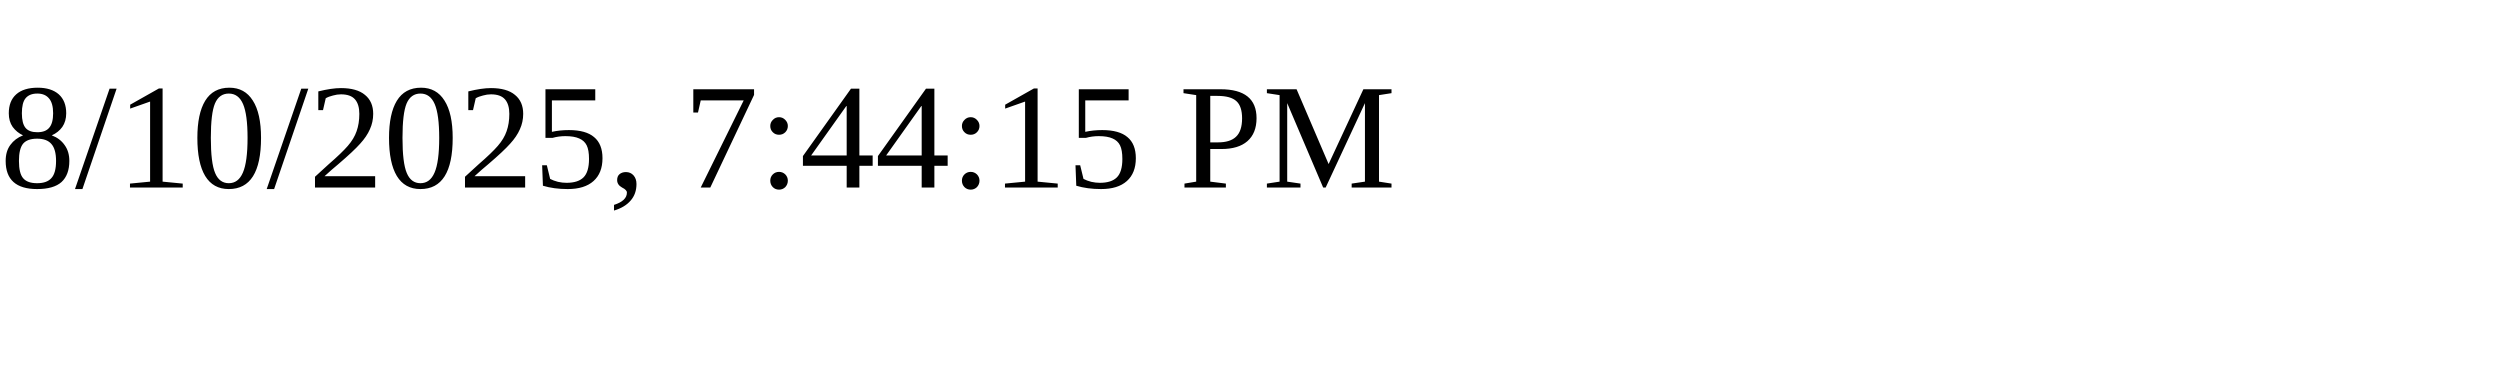
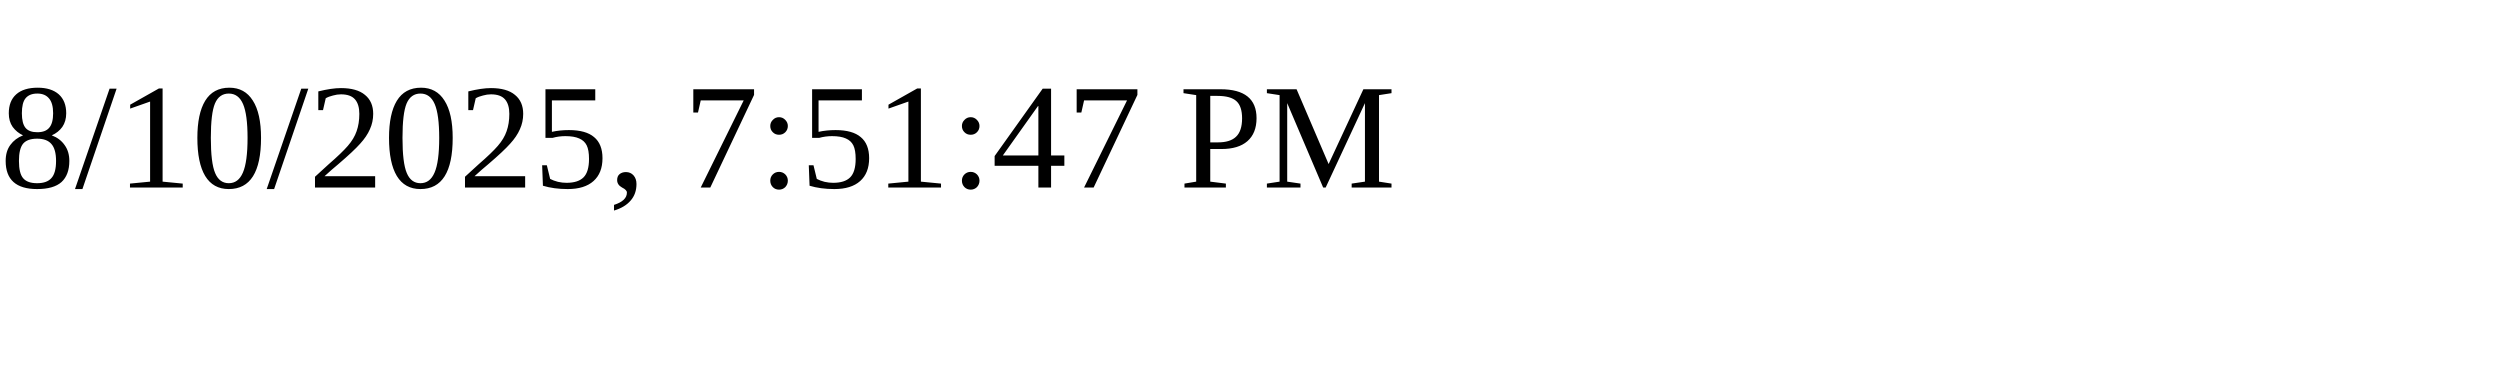
<svg xmlns="http://www.w3.org/2000/svg" height="30" width="200">
-   <text x="0" y="15">8/10/2025, 7:44:15 PM</text>
+   <text x="0" y="15">8/10/2025, 7:51:47 PM</text>
</svg>
